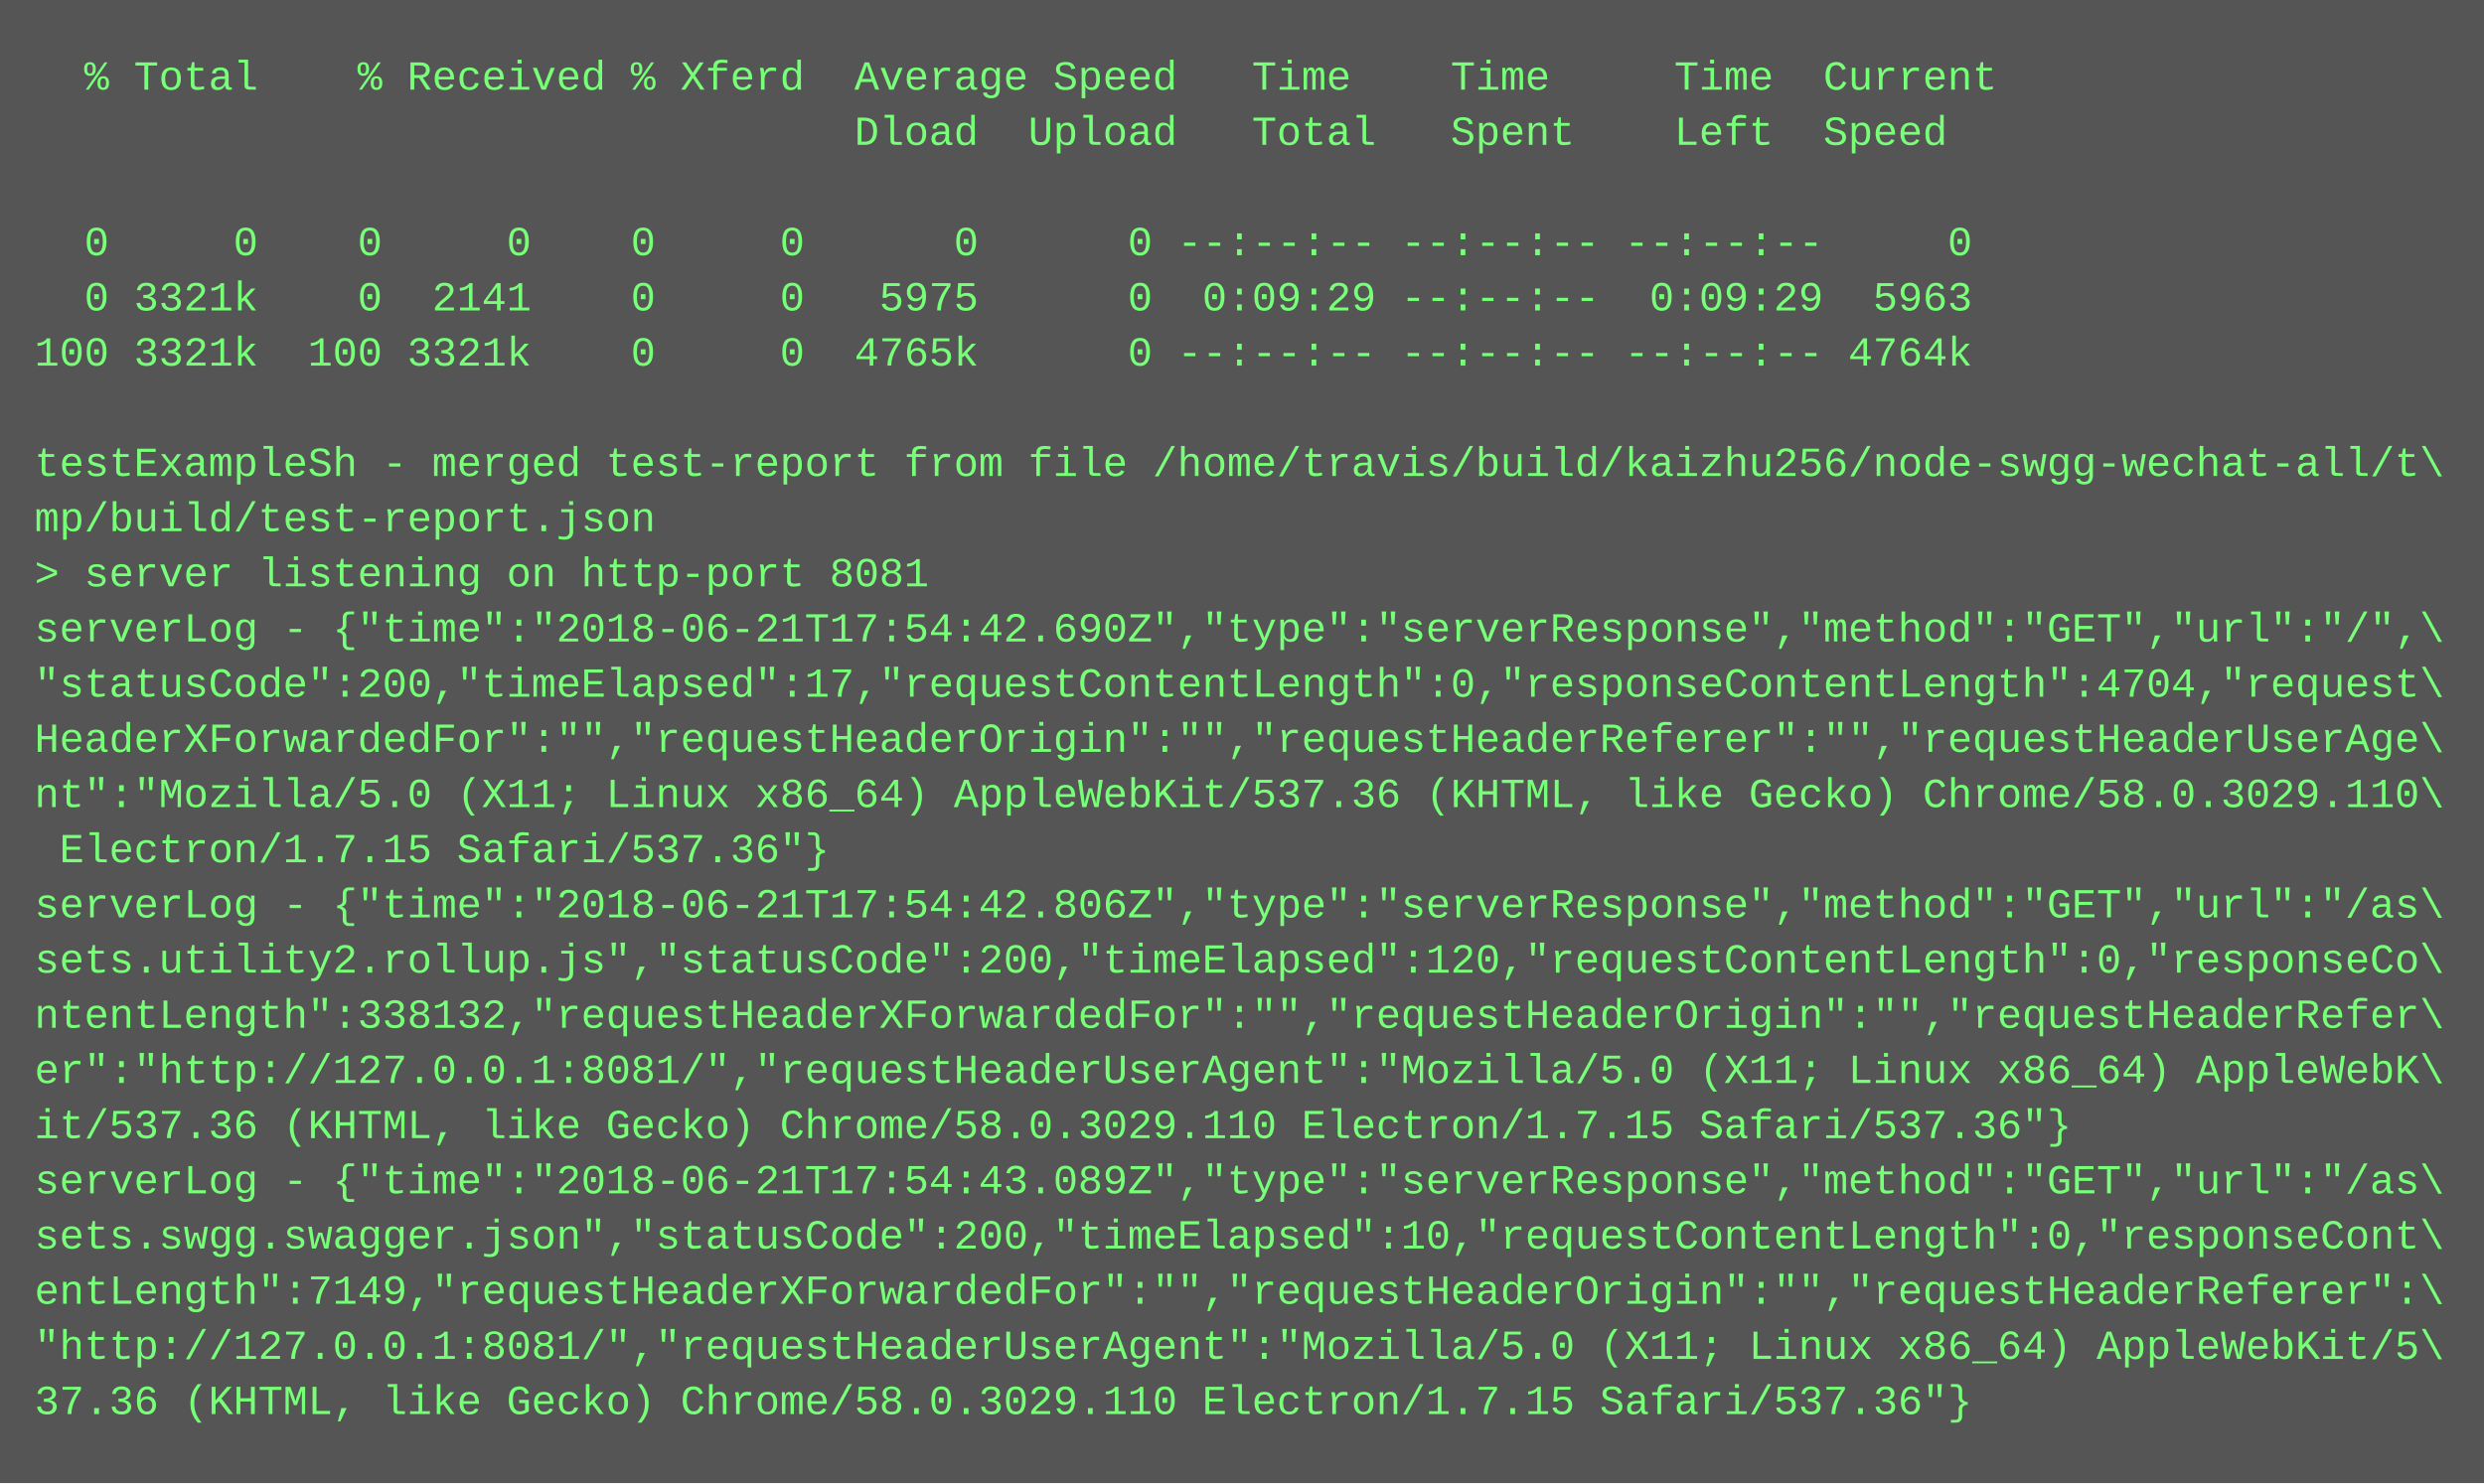
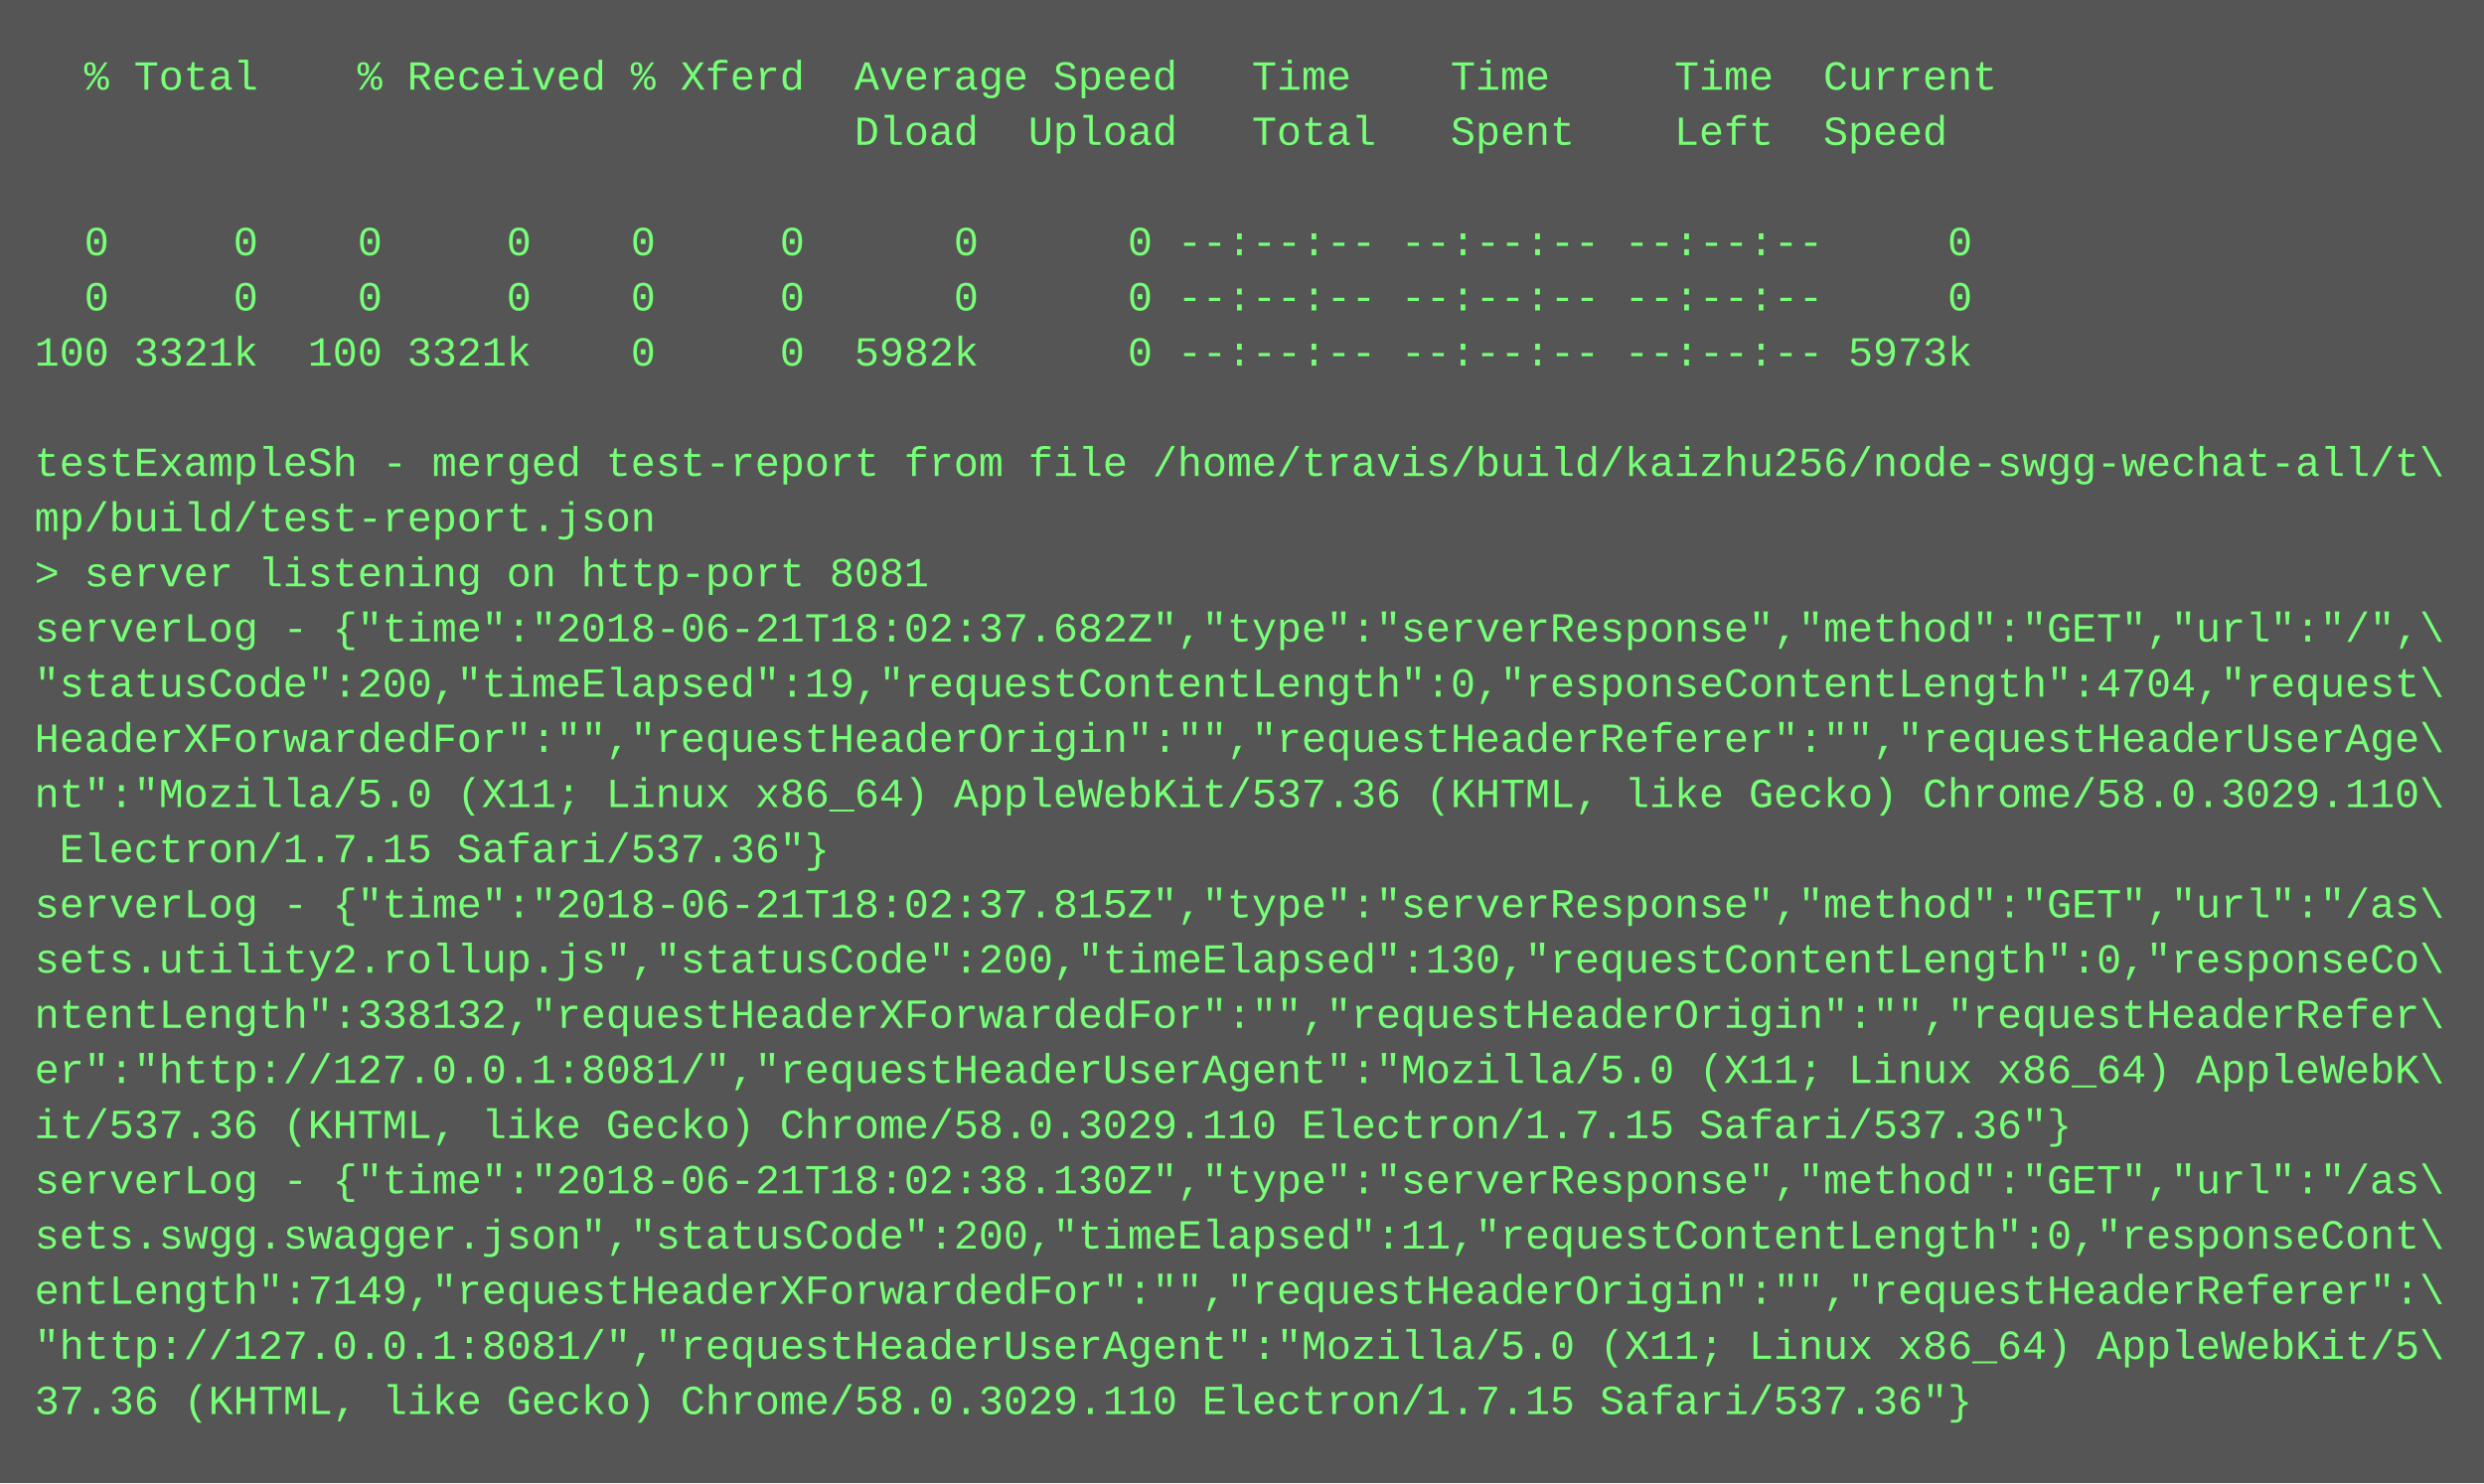
<svg xmlns="http://www.w3.org/2000/svg" height="430" width="720">
  <rect height="430" fill="#555" width="720" />
  <text fill="#7f7" font-family="Courier New" font-size="12" xml:space="preserve">
    <tspan x="10" y="26">  % Total    % Received % Xferd  Average Speed   Time    Time     Time  Current</tspan>
    <tspan x="10" y="42">                                 Dload  Upload   Total   Spent    Left  Speed</tspan>
    <tspan x="10" y="58" />
    <tspan x="10" y="74">  0     0    0     0    0     0      0      0 --:--:-- --:--:-- --:--:--     0</tspan>
-     <tspan x="10" y="90">  0 3321k    0  2141    0     0   5975      0  0:09:29 --:--:--  0:09:29  5963</tspan>
-     <tspan x="10" y="106">100 3321k  100 3321k    0     0  4765k      0 --:--:-- --:--:-- --:--:-- 4764k</tspan>
+     <tspan x="10" y="90">  0     0    0     0    0     0      0      0 --:--:-- --:--:-- --:--:--     0</tspan>
+     <tspan x="10" y="106">100 3321k  100 3321k    0     0  5982k      0 --:--:-- --:--:-- --:--:-- 5973k</tspan>
    <tspan x="10" y="122" />
    <tspan x="10" y="138">testExampleSh - merged test-report from file /home/travis/build/kaizhu256/node-swgg-wechat-all/t\</tspan>
    <tspan x="10" y="154">mp/build/test-report.json</tspan>
    <tspan x="10" y="170">&gt; server listening on http-port 8081</tspan>
-     <tspan x="10" y="186">serverLog - {"time":"2018-06-21T17:54:42.690Z","type":"serverResponse","method":"GET","url":"/",\</tspan>
-     <tspan x="10" y="202">"statusCode":200,"timeElapsed":17,"requestContentLength":0,"responseContentLength":4704,"request\</tspan>
+     <tspan x="10" y="186">serverLog - {"time":"2018-06-21T18:02:37.682Z","type":"serverResponse","method":"GET","url":"/",\</tspan>
+     <tspan x="10" y="202">"statusCode":200,"timeElapsed":19,"requestContentLength":0,"responseContentLength":4704,"request\</tspan>
    <tspan x="10" y="218">HeaderXForwardedFor":"","requestHeaderOrigin":"","requestHeaderReferer":"","requestHeaderUserAge\</tspan>
    <tspan x="10" y="234">nt":"Mozilla/5.0 (X11; Linux x86_64) AppleWebKit/537.36 (KHTML, like Gecko) Chrome/58.0.3029.110\</tspan>
    <tspan x="10" y="250"> Electron/1.7.15 Safari/537.36"}</tspan>
-     <tspan x="10" y="266">serverLog - {"time":"2018-06-21T17:54:42.806Z","type":"serverResponse","method":"GET","url":"/as\</tspan>
-     <tspan x="10" y="282">sets.utility2.rollup.js","statusCode":200,"timeElapsed":120,"requestContentLength":0,"responseCo\</tspan>
+     <tspan x="10" y="266">serverLog - {"time":"2018-06-21T18:02:37.815Z","type":"serverResponse","method":"GET","url":"/as\</tspan>
+     <tspan x="10" y="282">sets.utility2.rollup.js","statusCode":200,"timeElapsed":130,"requestContentLength":0,"responseCo\</tspan>
    <tspan x="10" y="298">ntentLength":338132,"requestHeaderXForwardedFor":"","requestHeaderOrigin":"","requestHeaderRefer\</tspan>
    <tspan x="10" y="314">er":"http://127.0.0.1:8081/","requestHeaderUserAgent":"Mozilla/5.0 (X11; Linux x86_64) AppleWebK\</tspan>
    <tspan x="10" y="330">it/537.36 (KHTML, like Gecko) Chrome/58.0.3029.110 Electron/1.7.15 Safari/537.36"}</tspan>
-     <tspan x="10" y="346">serverLog - {"time":"2018-06-21T17:54:43.089Z","type":"serverResponse","method":"GET","url":"/as\</tspan>
-     <tspan x="10" y="362">sets.swgg.swagger.json","statusCode":200,"timeElapsed":10,"requestContentLength":0,"responseCont\</tspan>
+     <tspan x="10" y="346">serverLog - {"time":"2018-06-21T18:02:38.130Z","type":"serverResponse","method":"GET","url":"/as\</tspan>
+     <tspan x="10" y="362">sets.swgg.swagger.json","statusCode":200,"timeElapsed":11,"requestContentLength":0,"responseCont\</tspan>
    <tspan x="10" y="378">entLength":7149,"requestHeaderXForwardedFor":"","requestHeaderOrigin":"","requestHeaderReferer":\</tspan>
    <tspan x="10" y="394">"http://127.0.0.1:8081/","requestHeaderUserAgent":"Mozilla/5.0 (X11; Linux x86_64) AppleWebKit/5\</tspan>
    <tspan x="10" y="410">37.36 (KHTML, like Gecko) Chrome/58.0.3029.110 Electron/1.7.15 Safari/537.36"}</tspan>
  </text>
</svg>
